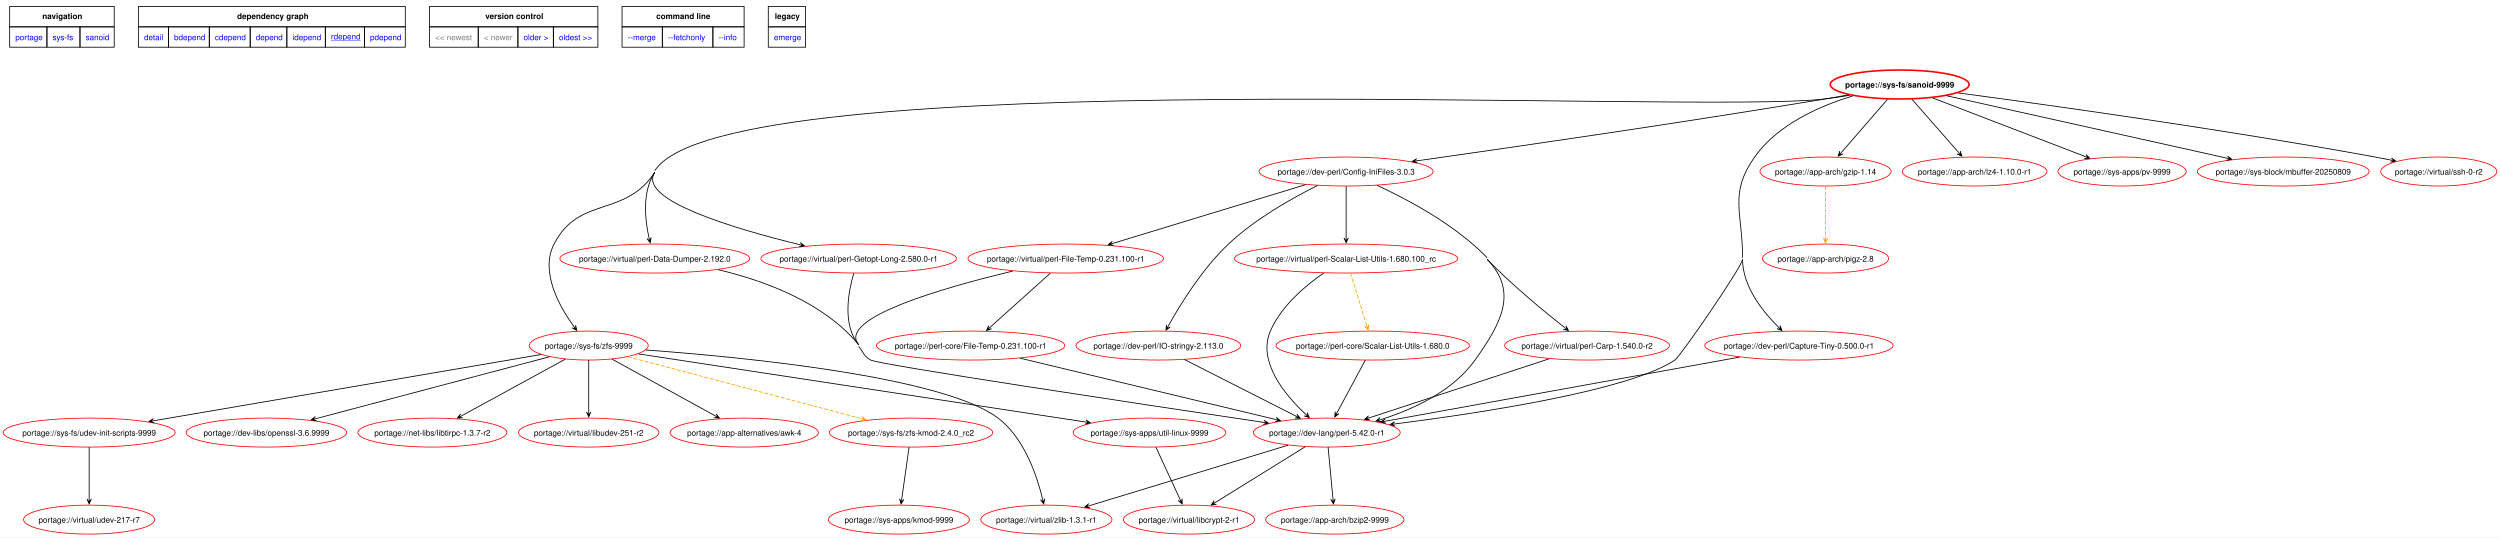
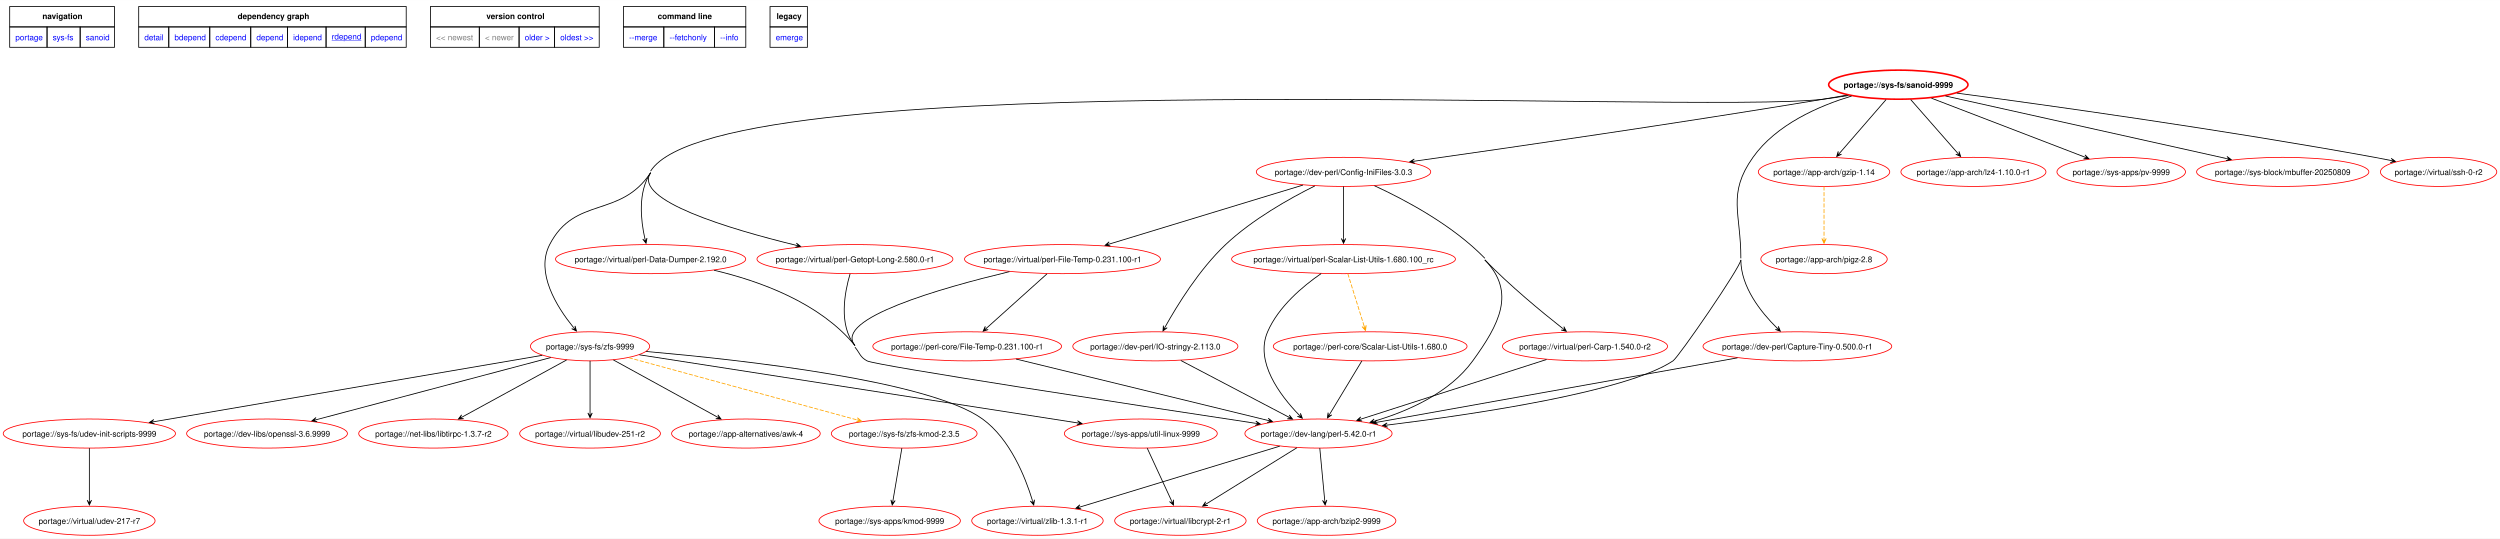
- <svg xmlns="http://www.w3.org/2000/svg" xmlns:xlink="http://www.w3.org/1999/xlink" width="3103pt" height="667pt" viewBox="0.00 0.00 3102.69 666.77">
+ <svg xmlns="http://www.w3.org/2000/svg" xmlns:xlink="http://www.w3.org/1999/xlink" width="3096pt" height="667pt" viewBox="0.00 0.00 3095.69 666.77">
  <g id="graph0" class="graph" transform="scale(1 1) rotate(0) translate(4 662.77)">
-     <polygon fill="white" stroke="none" points="-4,4 -4,-662.77 3098.69,-662.77 3098.69,4 -4,4" />
+     <polygon fill="white" stroke="none" points="-4,4 -4,-662.77 3091.69,-662.77 3091.69,4 -4,4" />
    <polygon fill="none" stroke="black" points="8,-629.52 8,-654.77 137.75,-654.77 137.75,-629.52 8,-629.52" />
    <text text-anchor="start" x="48.5" y="-639.27" font-family="Helvetica,sans-Serif" font-weight="bold" font-size="10.00">navigation</text>
    <polygon fill="none" stroke="black" points="167.75,-629.52 167.75,-654.77 499,-654.77 499,-629.52 167.75,-629.52" />
    <text text-anchor="start" x="290.25" y="-639.27" font-family="Helvetica,sans-Serif" font-weight="bold" font-size="10.00">dependency graph</text>
    <polygon fill="none" stroke="black" points="529,-629.52 529,-654.77 738,-654.77 738,-629.52 529,-629.52" />
    <text text-anchor="start" x="598.25" y="-639.27" font-family="Helvetica,sans-Serif" font-weight="bold" font-size="10.00">version control</text>
    <polygon fill="none" stroke="black" points="768,-629.52 768,-654.77 919.5,-654.77 919.5,-629.52 768,-629.52" />
    <text text-anchor="start" x="810.38" y="-639.27" font-family="Helvetica,sans-Serif" font-weight="bold" font-size="10.00">command line</text>
    <polygon fill="none" stroke="black" points="949.5,-629.52 949.5,-654.77 995.75,-654.77 995.75,-629.52 949.5,-629.52" />
    <text text-anchor="start" x="957.62" y="-639.27" font-family="Helvetica,sans-Serif" font-weight="bold" font-size="10.00">legacy</text>
    <g id="a_graph0_0">
      <a xlink:href="../index.html" xlink:title="repository">
        <polygon fill="none" stroke="black" points="8,-604.27 8,-629.52 54.25,-629.52 54.25,-604.27 8,-604.27" />
        <text text-anchor="start" x="15" y="-613.02" font-family="Helvetica,sans-Serif" font-size="10.00" fill="blue">portage</text>
      </a>
    </g>
    <g id="a_graph0_1">
      <a xlink:href="./index.html" xlink:title="repository">
        <polygon fill="none" stroke="black" points="54.25,-604.27 54.25,-629.52 95.25,-629.52 95.25,-604.27 54.25,-604.27" />
        <text text-anchor="start" x="61.25" y="-613.02" font-family="Helvetica,sans-Serif" font-size="10.00" fill="blue">sys-fs</text>
      </a>
    </g>
    <g id="a_graph0_2">
      <a xlink:href="./sanoid.html" xlink:title="repository">
        <polygon fill="none" stroke="black" points="95.25,-604.27 95.25,-629.52 137.75,-629.52 137.75,-604.27 95.25,-604.27" />
        <text text-anchor="start" x="102.25" y="-613.02" font-family="Helvetica,sans-Serif" font-size="10.00" fill="blue">sanoid</text>
      </a>
    </g>
    <g id="a_graph0_3">
      <a xlink:href="../sys-fs/sanoid-9999.svg" xlink:title="portage://sys-fs/sanoid-9999">
        <polygon fill="none" stroke="black" points="167.75,-604.27 167.75,-629.52 205,-629.52 205,-604.27 167.75,-604.27" />
        <text text-anchor="start" x="174.75" y="-613.02" font-family="Helvetica,sans-Serif" font-size="10.00" fill="blue">detail</text>
      </a>
    </g>
    <g id="a_graph0_4">
      <a xlink:href="../sys-fs/sanoid-9999-bdepend.svg" xlink:title="portage://sys-fs/sanoid-9999">
        <polygon fill="none" stroke="black" points="205,-604.27 205,-629.52 255.75,-629.52 255.75,-604.27 205,-604.27" />
        <text text-anchor="start" x="212" y="-613.02" font-family="Helvetica,sans-Serif" font-size="10.00" fill="blue">bdepend</text>
      </a>
    </g>
    <g id="a_graph0_5">
      <a xlink:href="../sys-fs/sanoid-9999-cdepend.svg" xlink:title="portage://sys-fs/sanoid-9999">
        <polygon fill="none" stroke="black" points="255.75,-604.27 255.75,-629.52 306.5,-629.52 306.5,-604.27 255.75,-604.27" />
        <text text-anchor="start" x="262.75" y="-613.02" font-family="Helvetica,sans-Serif" font-size="10.00" fill="blue">cdepend</text>
      </a>
    </g>
    <g id="a_graph0_6">
      <a xlink:href="../sys-fs/sanoid-9999-depend.svg" xlink:title="portage://sys-fs/sanoid-9999">
        <polygon fill="none" stroke="black" points="306.5,-604.27 306.5,-629.52 352,-629.52 352,-604.27 306.5,-604.27" />
        <text text-anchor="start" x="313.5" y="-613.02" font-family="Helvetica,sans-Serif" font-size="10.00" fill="blue">depend</text>
      </a>
    </g>
    <g id="a_graph0_7">
      <a xlink:href="../sys-fs/sanoid-9999-idepend.svg" xlink:title="portage://sys-fs/sanoid-9999">
        <polygon fill="none" stroke="black" points="352,-604.27 352,-629.52 399.75,-629.52 399.75,-604.27 352,-604.27" />
        <text text-anchor="start" x="359" y="-613.02" font-family="Helvetica,sans-Serif" font-size="10.00" fill="blue">idepend</text>
      </a>
    </g>
    <g id="a_graph0_8">
      <a xlink:href="../sys-fs/sanoid-9999-rdepend.svg" xlink:title="portage://sys-fs/sanoid-9999">
        <polygon fill="none" stroke="black" points="399.75,-604.27 399.75,-629.52 448.25,-629.52 448.25,-604.27 399.75,-604.27" />
        <text text-anchor="start" x="406.75" y="-614.02" font-family="Helvetica,sans-Serif" text-decoration="underline" font-size="10.00" fill="blue">rdepend</text>
      </a>
    </g>
    <g id="a_graph0_9">
      <a xlink:href="../sys-fs/sanoid-9999-pdepend.svg" xlink:title="portage://sys-fs/sanoid-9999">
        <polygon fill="none" stroke="black" points="448.25,-604.27 448.25,-629.52 499,-629.52 499,-604.27 448.25,-604.27" />
        <text text-anchor="start" x="455.25" y="-613.02" font-family="Helvetica,sans-Serif" font-size="10.00" fill="blue">pdepend</text>
      </a>
    </g>
    <polygon fill="none" stroke="black" points="529,-604.27 529,-629.52 589.5,-629.52 589.5,-604.27 529,-604.27" />
    <text text-anchor="start" x="536" y="-613.02" font-family="Helvetica,sans-Serif" font-size="10.00" fill="gray">&lt;&lt; newest</text>
    <polygon fill="none" stroke="black" points="589.5,-604.27 589.5,-629.52 638.75,-629.52 638.75,-604.27 589.5,-604.27" />
    <text text-anchor="start" x="596.5" y="-613.02" font-family="Helvetica,sans-Serif" font-size="10.00" fill="gray">&lt; newer</text>
    <g id="a_graph0_10">
      <a xlink:href="../sys-fs/sanoid-2.3.0-r2-rdepend.svg" xlink:title="portage://sys-fs/sanoid-2.3.0-r2">
        <polygon fill="none" stroke="black" points="638.75,-604.27 638.75,-629.52 682.75,-629.52 682.75,-604.27 638.75,-604.27" />
        <text text-anchor="start" x="645.75" y="-613.02" font-family="Helvetica,sans-Serif" font-size="10.00" fill="blue">older &gt;</text>
      </a>
    </g>
    <g id="a_graph0_11">
      <a xlink:href="../sys-fs/sanoid-2.3.0-r1-rdepend.svg" xlink:title="portage://sys-fs/sanoid-2.3.0-r1">
        <polygon fill="none" stroke="black" points="682.75,-604.27 682.75,-629.52 738,-629.52 738,-604.27 682.75,-604.27" />
        <text text-anchor="start" x="689.75" y="-613.02" font-family="Helvetica,sans-Serif" font-size="10.00" fill="blue">oldest &gt;&gt;</text>
      </a>
    </g>
    <g id="a_graph0_12">
      <a xlink:href="../sys-fs/sanoid-9999-merge.svg" xlink:title="portage://sys-fs/sanoid-9999">
        <polygon fill="none" stroke="black" points="768,-604.27 768,-629.52 818,-629.52 818,-604.27 768,-604.27" />
        <text text-anchor="start" x="775" y="-613.02" font-family="Helvetica,sans-Serif" font-size="10.00" fill="blue">--merge </text>
      </a>
    </g>
    <g id="a_graph0_13">
      <a xlink:href="../sys-fs/sanoid-9999-fetchonly.svg" xlink:title="portage://sys-fs/sanoid-9999">
        <polygon fill="none" stroke="black" points="818,-604.27 818,-629.52 880.75,-629.52 880.75,-604.27 818,-604.27" />
        <text text-anchor="start" x="825" y="-613.02" font-family="Helvetica,sans-Serif" font-size="10.00" fill="blue">--fetchonly </text>
      </a>
    </g>
    <g id="a_graph0_14">
      <a xlink:href="../sys-fs/sanoid-9999-info.svg" xlink:title="portage://sys-fs/sanoid-9999">
        <polygon fill="none" stroke="black" points="880.75,-604.27 880.75,-629.52 919.5,-629.52 919.5,-604.27 880.75,-604.27" />
        <text text-anchor="start" x="887.75" y="-613.02" font-family="Helvetica,sans-Serif" font-size="10.00" fill="blue">--info </text>
      </a>
    </g>
    <g id="a_graph0_15">
      <a xlink:href="../sys-fs/sanoid-9999-emerge.svg" xlink:title="portage://sys-fs/sanoid-9999">
        <polygon fill="none" stroke="black" points="949.5,-604.27 949.5,-629.52 995.75,-629.52 995.75,-604.27 949.5,-604.27" />
        <text text-anchor="start" x="956.5" y="-613.02" font-family="Helvetica,sans-Serif" font-size="10.00" fill="blue">emerge</text>
      </a>
    </g>
    <g id="node2" class="node">
      <g id="a_node2">
        <a xlink:href="../sys-fs/sanoid-9999-rdepend.svg" xlink:title="portage://sys-fs/sanoid-9999">
-           <ellipse fill="none" stroke="red" stroke-width="2" cx="2353.65" cy="-558" rx="86.24" ry="18" />
-           <text text-anchor="middle" x="2353.65" y="-554.12" font-family="Helvetica,sans-Serif" font-weight="bold" font-size="10.00">portage://sys-fs/sanoid-9999</text>
+           <ellipse fill="none" stroke="red" stroke-width="2" cx="2346.65" cy="-558" rx="86.24" ry="18" />
+           <text text-anchor="middle" x="2346.65" y="-554.12" font-family="Helvetica,sans-Serif" font-weight="bold" font-size="10.00">portage://sys-fs/sanoid-9999</text>
        </a>
      </g>
    </g>
    <g id="node3" class="node">
      <g id="a_node3">
        <a xlink:href="../dev-lang/perl-5.42.0-r1-rdepend.svg" xlink:title="portage://dev-lang/perl-5.42.0-r1">
-           <ellipse fill="none" stroke="red" cx="1642.65" cy="-126" rx="91.12" ry="18" />
-           <text text-anchor="middle" x="1642.65" y="-122.12" font-family="Helvetica,sans-Serif" font-size="10.00">portage://dev-lang/perl-5.42.0-r1</text>
+           <ellipse fill="none" stroke="red" cx="1628.65" cy="-126" rx="91.12" ry="18" />
+           <text text-anchor="middle" x="1628.65" y="-122.12" font-family="Helvetica,sans-Serif" font-size="10.00">portage://dev-lang/perl-5.42.0-r1</text>
        </a>
      </g>
    </g>
    <g id="edge2" class="edge">
-       <path fill="none" stroke="black" d="M2158.65,-341C2158.67,-332.63 2081.6,-220.66 2074.65,-216 2018.82,-178.52 1836.24,-150.58 1727.12,-136.72" />
-       <polygon fill="black" stroke="black" points="1721.25,-135.98 1727.54,-134.06 1723.02,-136.21 1727.2,-136.73 1727.2,-136.73 1727.2,-136.73 1723.02,-136.21 1726.87,-139.41 1721.25,-135.98" />
-       <path fill="none" stroke="black" d="M2295.8,-543.95C2254.86,-531.54 2202.34,-508.56 2173.65,-468 2141.35,-422.31 2158.81,-398.95 2158.65,-343" />
+       <path fill="none" stroke="black" d="M2151.65,-341C2151.67,-332.63 2074.61,-220.65 2067.65,-216 2010.75,-177.94 1824.47,-150.13 1713.69,-136.48" />
+       <polygon fill="black" stroke="black" points="1708.04,-135.79 1714.32,-133.84 1709.81,-136.01 1714,-136.52 1714,-136.52 1714,-136.52 1709.81,-136.01 1713.67,-139.2 1708.04,-135.79" />
+       <path fill="none" stroke="black" d="M2288.8,-543.95C2247.86,-531.54 2195.34,-508.56 2166.65,-468 2134.35,-422.31 2151.81,-398.95 2151.65,-343" />
    </g>
    <g id="node4" class="node">
      <g id="a_node4">
        <a xlink:href="../app-arch/gzip-1.14-rdepend.svg" xlink:title="portage://app-arch/gzip-1.14">
-           <ellipse fill="none" stroke="red" cx="2261.65" cy="-450" rx="81.36" ry="18" />
-           <text text-anchor="middle" x="2261.65" y="-446.12" font-family="Helvetica,sans-Serif" font-size="10.00">portage://app-arch/gzip-1.14</text>
+           <ellipse fill="none" stroke="red" cx="2254.65" cy="-450" rx="81.36" ry="18" />
+           <text text-anchor="middle" x="2254.65" y="-446.12" font-family="Helvetica,sans-Serif" font-size="10.00">portage://app-arch/gzip-1.14</text>
        </a>
      </g>
    </g>
    <g id="edge3" class="edge">
-       <path fill="none" stroke="black" d="M2338.46,-539.5C2322.79,-521.44 2298.28,-493.2 2281.18,-473.49" />
-       <polygon fill="black" stroke="black" points="2277.36,-469.1 2283.33,-471.86 2278.53,-470.44 2281.29,-473.63 2281.29,-473.63 2281.29,-473.63 2278.53,-470.44 2279.25,-475.4 2277.36,-469.1" />
+       <path fill="none" stroke="black" d="M2331.46,-539.5C2315.79,-521.44 2291.28,-493.2 2274.18,-473.49" />
+       <polygon fill="black" stroke="black" points="2270.36,-469.1 2276.33,-471.86 2271.53,-470.44 2274.29,-473.63 2274.29,-473.63 2274.29,-473.63 2271.53,-470.44 2272.25,-475.4 2270.36,-469.1" />
    </g>
    <g id="node5" class="node">
      <g id="a_node5">
        <a xlink:href="../app-arch/lz4-1.10.0-r1-rdepend.svg" xlink:title="portage://app-arch/lz4-1.10.0-r1">
-           <ellipse fill="none" stroke="red" cx="2446.65" cy="-450" rx="89.79" ry="18" />
-           <text text-anchor="middle" x="2446.65" y="-446.12" font-family="Helvetica,sans-Serif" font-size="10.00">portage://app-arch/lz4-1.10.0-r1</text>
+           <ellipse fill="none" stroke="red" cx="2439.65" cy="-450" rx="89.79" ry="18" />
+           <text text-anchor="middle" x="2439.65" y="-446.12" font-family="Helvetica,sans-Serif" font-size="10.00">portage://app-arch/lz4-1.10.0-r1</text>
        </a>
      </g>
    </g>
    <g id="edge4" class="edge">
-       <path fill="none" stroke="black" d="M2369.01,-539.5C2384.86,-521.44 2409.63,-493.2 2426.92,-473.49" />
-       <polygon fill="black" stroke="black" points="2430.78,-469.09 2428.85,-475.38 2429.6,-470.43 2426.82,-473.6 2426.82,-473.6 2426.82,-473.6 2429.6,-470.43 2424.79,-471.82 2430.78,-469.09" />
+       <path fill="none" stroke="black" d="M2362.01,-539.5C2377.86,-521.44 2402.63,-493.2 2419.92,-473.49" />
+       <polygon fill="black" stroke="black" points="2423.78,-469.09 2421.85,-475.38 2422.6,-470.43 2419.82,-473.6 2419.82,-473.6 2419.82,-473.6 2422.6,-470.43 2417.79,-471.82 2423.78,-469.09" />
    </g>
    <g id="node6" class="node">
      <g id="a_node6">
        <a xlink:href="../dev-perl/Capture-Tiny-0.500.0-r1-rdepend.svg" xlink:title="portage://dev-perl/Capture-Tiny-0.500.0-r1">
-           <ellipse fill="none" stroke="red" cx="2228.65" cy="-234" rx="116.86" ry="18" />
-           <text text-anchor="middle" x="2228.65" y="-230.12" font-family="Helvetica,sans-Serif" font-size="10.00">portage://dev-perl/Capture-Tiny-0.500.0-r1</text>
+           <ellipse fill="none" stroke="red" cx="2221.65" cy="-234" rx="116.86" ry="18" />
+           <text text-anchor="middle" x="2221.65" y="-230.12" font-family="Helvetica,sans-Serif" font-size="10.00">portage://dev-perl/Capture-Tiny-0.500.0-r1</text>
        </a>
      </g>
    </g>
    <g id="edge5" class="edge">
-       <path fill="none" stroke="black" d="M2158.65,-341C2158.73,-307.45 2183.43,-276.35 2203.46,-256.63" />
-       <polygon fill="black" stroke="black" points="2207.56,-252.71 2205.09,-258.81 2206.27,-253.94 2203.22,-256.86 2203.22,-256.86 2203.22,-256.86 2206.27,-253.94 2201.36,-254.91 2207.56,-252.71" />
+       <path fill="none" stroke="black" d="M2151.65,-341C2151.73,-307.45 2176.43,-276.35 2196.46,-256.63" />
+       <polygon fill="black" stroke="black" points="2200.56,-252.71 2198.09,-258.81 2199.27,-253.94 2196.22,-256.86 2196.22,-256.86 2196.22,-256.86 2199.27,-253.94 2194.36,-254.91 2200.56,-252.71" />
    </g>
    <g id="node7" class="node">
      <g id="a_node7">
        <a xlink:href="../dev-perl/Config-IniFiles-3.0.3-rdepend.svg" xlink:title="portage://dev-perl/Config-IniFiles-3.0.3">
-           <ellipse fill="none" stroke="red" cx="1666.65" cy="-450" rx="107.98" ry="18" />
-           <text text-anchor="middle" x="1666.65" y="-446.12" font-family="Helvetica,sans-Serif" font-size="10.00">portage://dev-perl/Config-IniFiles-3.0.3</text>
+           <ellipse fill="none" stroke="red" cx="1659.65" cy="-450" rx="107.98" ry="18" />
+           <text text-anchor="middle" x="1659.65" y="-446.12" font-family="Helvetica,sans-Serif" font-size="10.00">portage://dev-perl/Config-IniFiles-3.0.3</text>
        </a>
      </g>
    </g>
    <g id="edge6" class="edge">
-       <path fill="none" stroke="black" d="M2289.92,-545.07C2280.12,-543.32 2270.13,-541.57 2260.65,-540 2081.13,-510.15 1870.31,-479.64 1754.31,-463.24" />
-       <polygon fill="black" stroke="black" points="1748.69,-462.44 1755.01,-460.61 1750.46,-462.69 1754.64,-463.28 1754.64,-463.28 1754.64,-463.28 1750.46,-462.69 1754.26,-465.96 1748.69,-462.44" />
+       <path fill="none" stroke="black" d="M2282.92,-545.07C2273.12,-543.32 2263.13,-541.57 2253.65,-540 2074.13,-510.15 1863.31,-479.64 1747.31,-463.24" />
+       <polygon fill="black" stroke="black" points="1741.69,-462.44 1748.01,-460.61 1743.46,-462.69 1747.64,-463.28 1747.64,-463.28 1747.64,-463.28 1743.46,-462.69 1747.26,-465.96 1741.69,-462.44" />
    </g>
    <g id="node8" class="node">
      <g id="a_node8">
        <a xlink:href="../sys-apps/pv-9999-rdepend.svg" xlink:title="portage://sys-apps/pv-9999">
-           <ellipse fill="none" stroke="red" cx="2629.65" cy="-450" rx="79.58" ry="18" />
-           <text text-anchor="middle" x="2629.65" y="-446.12" font-family="Helvetica,sans-Serif" font-size="10.00">portage://sys-apps/pv-9999</text>
+           <ellipse fill="none" stroke="red" cx="2622.65" cy="-450" rx="79.58" ry="18" />
+           <text text-anchor="middle" x="2622.65" y="-446.12" font-family="Helvetica,sans-Serif" font-size="10.00">portage://sys-apps/pv-9999</text>
        </a>
      </g>
    </g>
    <g id="edge7" class="edge">
-       <path fill="none" stroke="black" d="M2394.68,-541.25C2445.37,-521.78 2531.36,-488.75 2584.06,-468.51" />
-       <polygon fill="black" stroke="black" points="2589.5,-466.42 2584.87,-471.09 2587.84,-467.06 2583.9,-468.57 2583.9,-468.57 2583.9,-468.57 2587.84,-467.06 2582.93,-466.05 2589.5,-466.42" />
+       <path fill="none" stroke="black" d="M2387.68,-541.25C2438.37,-521.78 2524.36,-488.75 2577.06,-468.51" />
+       <polygon fill="black" stroke="black" points="2582.5,-466.42 2577.87,-471.09 2580.84,-467.06 2576.9,-468.57 2576.9,-468.57 2576.9,-468.57 2580.84,-467.06 2575.93,-466.05 2582.5,-466.42" />
    </g>
    <g id="node9" class="node">
      <g id="a_node9">
        <a xlink:href="../sys-block/mbuffer-20250809-rdepend.svg" xlink:title="portage://sys-block/mbuffer-20250809">
-           <ellipse fill="none" stroke="red" cx="2829.65" cy="-450" rx="106.65" ry="18" />
-           <text text-anchor="middle" x="2829.65" y="-446.12" font-family="Helvetica,sans-Serif" font-size="10.00">portage://sys-block/mbuffer-20250809</text>
+           <ellipse fill="none" stroke="red" cx="2822.65" cy="-450" rx="106.65" ry="18" />
+           <text text-anchor="middle" x="2822.65" y="-446.12" font-family="Helvetica,sans-Serif" font-size="10.00">portage://sys-block/mbuffer-20250809</text>
        </a>
      </g>
    </g>
    <g id="edge8" class="edge">
-       <path fill="none" stroke="black" d="M2412.02,-544C2499.94,-524.42 2666.04,-487.44 2760.1,-466.49" />
-       <polygon fill="black" stroke="black" points="2765.84,-465.21 2760.57,-469.15 2764.1,-465.6 2759.98,-466.52 2759.98,-466.52 2759.98,-466.52 2764.1,-465.6 2759.39,-463.88 2765.84,-465.21" />
+       <path fill="none" stroke="black" d="M2405.02,-544C2492.94,-524.42 2659.04,-487.44 2753.1,-466.49" />
+       <polygon fill="black" stroke="black" points="2758.84,-465.21 2753.57,-469.15 2757.1,-465.6 2752.98,-466.52 2752.98,-466.52 2752.98,-466.52 2757.1,-465.6 2752.39,-463.88 2758.84,-465.21" />
    </g>
    <g id="node10" class="node">
      <g id="a_node10">
        <a xlink:href="../sys-fs/zfs-9999-rdepend.svg" xlink:title="portage://sys-fs/zfs-9999">
          <ellipse fill="none" stroke="red" cx="726.65" cy="-234" rx="73.81" ry="18" />
          <text text-anchor="middle" x="726.65" y="-230.12" font-family="Helvetica,sans-Serif" font-size="10.00">portage://sys-fs/zfs-9999</text>
        </a>
      </g>
    </g>
    <g id="edge9" class="edge">
-       <path fill="none" stroke="black" d="M808.65,-449C771.12,-392.06 714.91,-420.62 683.65,-360 666.05,-325.87 689.84,-282.94 708.42,-257.31" />
-       <polygon fill="black" stroke="black" points="711.8,-252.78 710.38,-259.2 710.74,-254.21 708.21,-257.59 708.21,-257.59 708.21,-257.59 710.74,-254.21 706.05,-255.97 711.8,-252.78" />
-       <path fill="none" stroke="black" d="M2291.78,-544.62C2281.42,-542.86 2270.76,-541.23 2260.65,-540 2100.2,-520.49 895.4,-587.38 808.65,-451" />
+       <path fill="none" stroke="black" d="M801.65,-449C764.12,-392.06 707.91,-420.62 676.65,-360 658.83,-325.43 685.31,-282.98 706.02,-257.51" />
+       <polygon fill="black" stroke="black" points="709.82,-252.97 708.04,-259.3 708.68,-254.33 705.97,-257.57 705.97,-257.57 705.97,-257.57 708.68,-254.33 703.9,-255.84 709.82,-252.97" />
+       <path fill="none" stroke="black" d="M2284.78,-544.62C2274.42,-542.86 2263.76,-541.23 2253.65,-540 2093.2,-520.49 888.37,-587.4 801.65,-451" />
    </g>
    <g id="node11" class="node">
      <g id="a_node11">
        <a xlink:href="../virtual/perl-Data-Dumper-2.192.0-rdepend.svg" xlink:title="portage://virtual/perl-Data-Dumper-2.192.0">
-           <ellipse fill="none" stroke="red" cx="808.65" cy="-342" rx="117.75" ry="18" />
-           <text text-anchor="middle" x="808.65" y="-338.12" font-family="Helvetica,sans-Serif" font-size="10.00">portage://virtual/perl-Data-Dumper-2.192.0</text>
+           <ellipse fill="none" stroke="red" cx="801.65" cy="-342" rx="117.75" ry="18" />
+           <text text-anchor="middle" x="801.65" y="-338.12" font-family="Helvetica,sans-Serif" font-size="10.00">portage://virtual/perl-Data-Dumper-2.192.0</text>
        </a>
      </g>
    </g>
    <g id="edge10" class="edge">
-       <path fill="none" stroke="black" d="M808.65,-449C792.68,-424.77 796.39,-390.17 801.59,-367.17" />
-       <polygon fill="black" stroke="black" points="802.94,-361.61 804.14,-368.08 802.52,-363.34 801.52,-367.44 801.52,-367.44 801.52,-367.44 802.52,-363.34 798.9,-366.8 802.94,-361.61" />
+       <path fill="none" stroke="black" d="M801.65,-449C785.68,-424.77 789.39,-390.17 794.59,-367.17" />
+       <polygon fill="black" stroke="black" points="795.94,-361.61 797.14,-368.08 795.52,-363.34 794.52,-367.44 794.52,-367.44 794.52,-367.44 795.52,-363.34 791.9,-366.8 795.94,-361.61" />
    </g>
    <g id="node12" class="node">
      <g id="a_node12">
        <a xlink:href="../virtual/perl-Getopt-Long-2.580.0-r1-rdepend.svg" xlink:title="portage://virtual/perl-Getopt-Long-2.580.0-r1">
-           <ellipse fill="none" stroke="red" cx="1061.65" cy="-342" rx="121.3" ry="18" />
-           <text text-anchor="middle" x="1061.65" y="-338.12" font-family="Helvetica,sans-Serif" font-size="10.00">portage://virtual/perl-Getopt-Long-2.580.0-r1</text>
+           <ellipse fill="none" stroke="red" cx="1054.65" cy="-342" rx="121.3" ry="18" />
+           <text text-anchor="middle" x="1054.65" y="-338.12" font-family="Helvetica,sans-Serif" font-size="10.00">portage://virtual/perl-Getopt-Long-2.580.0-r1</text>
        </a>
      </g>
    </g>
    <g id="edge11" class="edge">
-       <path fill="none" stroke="black" d="M808.65,-449C786.29,-415.06 906.24,-379.25 988.66,-359.16" />
-       <polygon fill="black" stroke="black" points="994.33,-357.79 989.13,-361.82 992.6,-358.21 988.5,-359.2 988.5,-359.2 988.5,-359.2 992.6,-358.21 987.86,-356.57 994.33,-357.79" />
+       <path fill="none" stroke="black" d="M801.65,-449C779.29,-415.06 899.24,-379.25 981.66,-359.16" />
+       <polygon fill="black" stroke="black" points="987.33,-357.79 982.13,-361.82 985.6,-358.21 981.5,-359.2 981.5,-359.2 981.5,-359.2 985.6,-358.21 980.86,-356.57 987.33,-357.79" />
    </g>
    <g id="node13" class="node">
      <g id="a_node13">
        <a xlink:href="../virtual/ssh-0-r2-rdepend.svg" xlink:title="portage://virtual/ssh-0-r2">
-           <ellipse fill="none" stroke="red" cx="3022.65" cy="-450" rx="72.04" ry="18" />
-           <text text-anchor="middle" x="3022.65" y="-446.12" font-family="Helvetica,sans-Serif" font-size="10.00">portage://virtual/ssh-0-r2</text>
+           <ellipse fill="none" stroke="red" cx="3015.65" cy="-450" rx="72.04" ry="18" />
+           <text text-anchor="middle" x="3015.65" y="-446.12" font-family="Helvetica,sans-Serif" font-size="10.00">portage://virtual/ssh-0-r2</text>
        </a>
      </g>
    </g>
    <g id="edge12" class="edge">
-       <path fill="none" stroke="black" d="M2426.1,-547.55C2537.63,-532.67 2757.94,-501.95 2943.65,-468 2950.17,-466.81 2956.98,-465.48 2963.74,-464.1" />
-       <polygon fill="black" stroke="black" points="2969.28,-462.95 2963.95,-466.81 2967.54,-463.31 2963.41,-464.17 2963.41,-464.17 2963.41,-464.17 2967.54,-463.31 2962.86,-461.52 2969.28,-462.95" />
+       <path fill="none" stroke="black" d="M2419.1,-547.55C2530.63,-532.67 2750.94,-501.95 2936.65,-468 2943.17,-466.81 2949.98,-465.48 2956.74,-464.1" />
+       <polygon fill="black" stroke="black" points="2962.28,-462.95 2956.95,-466.81 2960.54,-463.31 2956.41,-464.17 2956.41,-464.17 2956.41,-464.17 2960.54,-463.31 2955.86,-461.52 2962.28,-462.95" />
    </g>
    <g id="node14" class="node">
      <g id="a_node14">
        <a xlink:href="../app-arch/bzip2-9999-rdepend.svg" xlink:title="portage://app-arch/bzip2-9999">
-           <ellipse fill="none" stroke="red" cx="1652.65" cy="-18" rx="85.8" ry="18" />
-           <text text-anchor="middle" x="1652.65" y="-14.12" font-family="Helvetica,sans-Serif" font-size="10.00">portage://app-arch/bzip2-9999</text>
+           <ellipse fill="none" stroke="red" cx="1638.65" cy="-18" rx="85.8" ry="18" />
+           <text text-anchor="middle" x="1638.65" y="-14.12" font-family="Helvetica,sans-Serif" font-size="10.00">portage://app-arch/bzip2-9999</text>
        </a>
      </g>
    </g>
    <g id="edge13" class="edge">
-       <path fill="none" stroke="black" d="M1644.26,-107.97C1645.9,-90.53 1648.48,-63.26 1650.34,-43.51" />
-       <polygon fill="black" stroke="black" points="1650.9,-37.55 1653.03,-43.78 1650.74,-39.33 1650.34,-43.53 1650.34,-43.53 1650.34,-43.53 1650.74,-39.33 1647.65,-43.27 1650.9,-37.55" />
+       <path fill="none" stroke="black" d="M1630.26,-107.97C1631.9,-90.53 1634.48,-63.26 1636.34,-43.51" />
+       <polygon fill="black" stroke="black" points="1636.9,-37.55 1639.03,-43.78 1636.74,-39.33 1636.34,-43.53 1636.34,-43.53 1636.34,-43.53 1636.74,-39.33 1633.65,-43.27 1636.9,-37.55" />
    </g>
    <g id="node15" class="node">
      <g id="a_node15">
        <a xlink:href="../virtual/zlib-1.3.1-r1-rdepend.svg" xlink:title="portage://virtual/zlib-1.3.1-r1">
-           <ellipse fill="none" stroke="red" cx="1294.65" cy="-18" rx="81.36" ry="18" />
-           <text text-anchor="middle" x="1294.65" y="-14.12" font-family="Helvetica,sans-Serif" font-size="10.00">portage://virtual/zlib-1.3.1-r1</text>
+           <ellipse fill="none" stroke="red" cx="1280.65" cy="-18" rx="81.36" ry="18" />
+           <text text-anchor="middle" x="1280.65" y="-14.12" font-family="Helvetica,sans-Serif" font-size="10.00">portage://virtual/zlib-1.3.1-r1</text>
        </a>
      </g>
    </g>
    <g id="edge14" class="edge">
-       <path fill="none" stroke="black" d="M1594.63,-110.37C1529.92,-90.66 1415.09,-55.68 1347.83,-35.2" />
-       <polygon fill="black" stroke="black" points="1342.24,-33.49 1348.77,-32.66 1343.94,-34.01 1347.98,-35.24 1347.98,-35.24 1347.98,-35.24 1343.94,-34.01 1347.19,-37.83 1342.24,-33.49" />
+       <path fill="none" stroke="black" d="M1580.63,-110.37C1515.92,-90.66 1401.09,-55.68 1333.83,-35.2" />
+       <polygon fill="black" stroke="black" points="1328.24,-33.49 1334.77,-32.66 1329.94,-34.01 1333.98,-35.24 1333.98,-35.24 1333.98,-35.24 1329.94,-34.01 1333.19,-37.83 1328.24,-33.49" />
    </g>
    <g id="node16" class="node">
      <g id="a_node16">
        <a xlink:href="../virtual/libcrypt-2-r1-rdepend.svg" xlink:title="portage://virtual/libcrypt-2-r1">
-           <ellipse fill="none" stroke="red" cx="1471.65" cy="-18" rx="81.36" ry="18" />
-           <text text-anchor="middle" x="1471.65" y="-14.12" font-family="Helvetica,sans-Serif" font-size="10.00">portage://virtual/libcrypt-2-r1</text>
+           <ellipse fill="none" stroke="red" cx="1457.65" cy="-18" rx="81.36" ry="18" />
+           <text text-anchor="middle" x="1457.65" y="-14.12" font-family="Helvetica,sans-Serif" font-size="10.00">portage://virtual/libcrypt-2-r1</text>
        </a>
      </g>
    </g>
    <g id="edge15" class="edge">
-       <path fill="none" stroke="black" d="M1615.93,-108.44C1585.69,-89.69 1536.43,-59.15 1504.03,-39.07" />
-       <polygon fill="black" stroke="black" points="1499.22,-36.09 1505.74,-36.95 1500.73,-37.03 1504.32,-39.25 1504.32,-39.25 1504.32,-39.25 1500.73,-37.03 1502.9,-41.54 1499.22,-36.09" />
+       <path fill="none" stroke="black" d="M1601.93,-108.44C1571.69,-89.69 1522.43,-59.15 1490.03,-39.07" />
+       <polygon fill="black" stroke="black" points="1485.22,-36.09 1491.74,-36.95 1486.73,-37.03 1490.32,-39.25 1490.32,-39.25 1490.32,-39.25 1486.73,-37.03 1488.9,-41.54 1485.22,-36.09" />
    </g>
    <g id="node17" class="node">
      <g id="a_node17">
        <a xlink:href="../app-arch/pigz-2.8-rdepend.svg" xlink:title="portage://app-arch/pigz-2.8">
-           <ellipse fill="none" stroke="red" cx="2261.65" cy="-342" rx="78.25" ry="18" />
-           <text text-anchor="middle" x="2261.65" y="-338.12" font-family="Helvetica,sans-Serif" font-size="10.00">portage://app-arch/pigz-2.8</text>
+           <ellipse fill="none" stroke="red" cx="2254.65" cy="-342" rx="78.25" ry="18" />
+           <text text-anchor="middle" x="2254.65" y="-338.12" font-family="Helvetica,sans-Serif" font-size="10.00">portage://app-arch/pigz-2.8</text>
        </a>
      </g>
    </g>
    <g id="edge16" class="edge">
-       <path fill="none" stroke="orange" stroke-dasharray="5,2" d="M2261.65,-431.97C2261.65,-414.53 2261.65,-387.26 2261.65,-367.51" />
-       <polygon fill="orange" stroke="orange" points="2261.65,-361.56 2264.35,-367.56 2261.65,-363.34 2261.65,-367.56 2261.65,-367.56 2261.65,-367.56 2261.65,-363.34 2258.95,-367.56 2261.65,-361.56" />
+       <path fill="none" stroke="orange" stroke-dasharray="5,2" d="M2254.65,-431.97C2254.65,-414.53 2254.65,-387.26 2254.65,-367.51" />
+       <polygon fill="orange" stroke="orange" points="2254.65,-361.56 2257.35,-367.56 2254.65,-363.34 2254.65,-367.56 2254.65,-367.56 2254.65,-367.56 2254.65,-363.34 2251.95,-367.56 2254.65,-361.56" />
    </g>
    <g id="edge17" class="edge">
-       <path fill="none" stroke="black" d="M2155.03,-219.68C2042.12,-199.26 1827.51,-160.44 1715.23,-140.13" />
-       <polygon fill="black" stroke="black" points="1709.52,-139.09 1715.9,-137.51 1711.27,-139.41 1715.42,-140.16 1715.42,-140.16 1715.42,-140.16 1711.27,-139.41 1714.94,-142.82 1709.52,-139.09" />
+       <path fill="none" stroke="black" d="M2147.45,-219.74C2033.15,-199.3 1815.35,-160.37 1701.73,-140.06" />
+       <polygon fill="black" stroke="black" points="1695.93,-139.03 1702.31,-137.42 1697.68,-139.34 1701.84,-140.08 1701.84,-140.08 1701.84,-140.08 1697.68,-139.34 1701.36,-142.74 1695.93,-139.03" />
    </g>
    <g id="edge23" class="edge">
-       <path fill="none" stroke="black" d="M1704.98,-432.85C1743.27,-415.22 1801.99,-383.95 1841.65,-343" />
-       <path fill="none" stroke="black" d="M1841.65,-341C1880.58,-300.81 1859.16,-261.54 1826.65,-216 1799.02,-177.28 1749.88,-154.71 1709.33,-141.99" />
-       <polygon fill="black" stroke="black" points="1703.81,-140.31 1710.34,-139.48 1705.52,-140.83 1709.55,-142.06 1709.55,-142.06 1709.55,-142.06 1705.52,-140.83 1708.77,-144.64 1703.81,-140.31" />
+       <path fill="none" stroke="black" d="M1697.98,-432.85C1736.27,-415.22 1794.99,-383.95 1834.65,-343" />
+       <path fill="none" stroke="black" d="M1834.65,-341C1873.58,-300.81 1852.49,-261.31 1819.65,-216 1790.98,-176.43 1740.24,-153.93 1698.26,-141.45" />
+       <polygon fill="black" stroke="black" points="1692.5,-139.79 1699.01,-138.86 1694.21,-140.29 1698.27,-141.45 1698.27,-141.45 1698.27,-141.45 1694.21,-140.29 1697.52,-144.05 1692.5,-139.79" />
    </g>
    <g id="node18" class="node">
      <g id="a_node18">
        <a xlink:href="../virtual/perl-Carp-1.540.0-r2-rdepend.svg" xlink:title="portage://virtual/perl-Carp-1.540.0-r2">
-           <ellipse fill="none" stroke="red" cx="1965.65" cy="-234" rx="102.22" ry="18" />
-           <text text-anchor="middle" x="1965.65" y="-230.12" font-family="Helvetica,sans-Serif" font-size="10.00">portage://virtual/perl-Carp-1.540.0-r2</text>
+           <ellipse fill="none" stroke="red" cx="1958.65" cy="-234" rx="102.22" ry="18" />
+           <text text-anchor="middle" x="1958.65" y="-230.12" font-family="Helvetica,sans-Serif" font-size="10.00">portage://virtual/perl-Carp-1.540.0-r2</text>
        </a>
      </g>
    </g>
    <g id="edge19" class="edge">
-       <path fill="none" stroke="black" d="M1841.65,-341C1872.43,-309.23 1911.81,-276.77 1937.84,-256.29" />
-       <polygon fill="black" stroke="black" points="1942.55,-252.6 1939.49,-258.43 1941.14,-253.7 1937.82,-256.3 1937.82,-256.3 1937.82,-256.3 1941.14,-253.7 1936.16,-254.17 1942.55,-252.6" />
+       <path fill="none" stroke="black" d="M1834.65,-341C1865.43,-309.23 1904.81,-276.77 1930.84,-256.29" />
+       <polygon fill="black" stroke="black" points="1935.55,-252.6 1932.49,-258.43 1934.14,-253.7 1930.82,-256.3 1930.82,-256.3 1930.82,-256.3 1934.14,-253.7 1929.16,-254.17 1935.55,-252.6" />
    </g>
    <g id="node19" class="node">
      <g id="a_node19">
        <a xlink:href="../virtual/perl-File-Temp-0.231.100-r1-rdepend.svg" xlink:title="portage://virtual/perl-File-Temp-0.231.100-r1">
-           <ellipse fill="none" stroke="red" cx="1318.65" cy="-342" rx="121.3" ry="18" />
-           <text text-anchor="middle" x="1318.65" y="-338.12" font-family="Helvetica,sans-Serif" font-size="10.00">portage://virtual/perl-File-Temp-0.231.100-r1</text>
+           <ellipse fill="none" stroke="red" cx="1311.65" cy="-342" rx="121.3" ry="18" />
+           <text text-anchor="middle" x="1311.65" y="-338.12" font-family="Helvetica,sans-Serif" font-size="10.00">portage://virtual/perl-File-Temp-0.231.100-r1</text>
        </a>
      </g>
    </g>
    <g id="edge20" class="edge">
-       <path fill="none" stroke="black" d="M1616.42,-433.7C1553,-414.38 1444.1,-381.21 1377.05,-360.79" />
-       <polygon fill="black" stroke="black" points="1371.45,-359.08 1377.98,-358.25 1373.16,-359.6 1377.19,-360.83 1377.19,-360.83 1377.19,-360.83 1373.16,-359.6 1376.41,-363.41 1371.45,-359.08" />
+       <path fill="none" stroke="black" d="M1609.42,-433.7C1546,-414.38 1437.1,-381.21 1370.05,-360.79" />
+       <polygon fill="black" stroke="black" points="1364.45,-359.08 1370.98,-358.25 1366.16,-359.6 1370.19,-360.83 1370.19,-360.83 1370.19,-360.83 1366.16,-359.6 1369.41,-363.41 1364.45,-359.08" />
    </g>
    <g id="node20" class="node">
      <g id="a_node20">
        <a xlink:href="../dev-perl/IO-stringy-2.113.0-rdepend.svg" xlink:title="portage://dev-perl/IO-stringy-2.113.0">
-           <ellipse fill="none" stroke="red" cx="1433.65" cy="-234" rx="102.22" ry="18" />
-           <text text-anchor="middle" x="1433.65" y="-230.12" font-family="Helvetica,sans-Serif" font-size="10.00">portage://dev-perl/IO-stringy-2.113.0</text>
+           <ellipse fill="none" stroke="red" cx="1426.65" cy="-234" rx="102.22" ry="18" />
+           <text text-anchor="middle" x="1426.65" y="-230.12" font-family="Helvetica,sans-Serif" font-size="10.00">portage://dev-perl/IO-stringy-2.113.0</text>
        </a>
      </g>
    </g>
    <g id="edge21" class="edge">
-       <path fill="none" stroke="black" d="M1631.14,-432.64C1599.72,-417.01 1553.84,-391.23 1520.65,-360 1488.21,-329.47 1460.79,-284.98 1445.83,-258.13" />
-       <polygon fill="black" stroke="black" points="1443.06,-253.1 1448.32,-257.05 1443.92,-254.66 1445.95,-258.35 1445.95,-258.35 1445.95,-258.35 1443.92,-254.66 1443.59,-259.65 1443.06,-253.1" />
+       <path fill="none" stroke="black" d="M1624.14,-432.64C1592.72,-417.01 1546.84,-391.23 1513.65,-360 1481.21,-329.47 1453.79,-284.98 1438.83,-258.13" />
+       <polygon fill="black" stroke="black" points="1436.06,-253.1 1441.32,-257.05 1436.92,-254.66 1438.95,-258.35 1438.95,-258.35 1438.95,-258.35 1436.92,-254.66 1436.59,-259.65 1436.06,-253.1" />
    </g>
    <g id="node21" class="node">
      <g id="a_node21">
        <a xlink:href="../virtual/perl-Scalar-List-Utils-1.680.100_rc-rdepend.svg" xlink:title="portage://virtual/perl-Scalar-List-Utils-1.680.100_rc">
-           <ellipse fill="none" stroke="red" cx="1666.65" cy="-342" rx="138.6" ry="18" />
-           <text text-anchor="middle" x="1666.65" y="-338.12" font-family="Helvetica,sans-Serif" font-size="10.00">portage://virtual/perl-Scalar-List-Utils-1.680.100_rc</text>
+           <ellipse fill="none" stroke="red" cx="1659.65" cy="-342" rx="138.6" ry="18" />
+           <text text-anchor="middle" x="1659.65" y="-338.12" font-family="Helvetica,sans-Serif" font-size="10.00">portage://virtual/perl-Scalar-List-Utils-1.680.100_rc</text>
        </a>
      </g>
    </g>
    <g id="edge22" class="edge">
-       <path fill="none" stroke="black" d="M1666.65,-431.97C1666.65,-414.53 1666.65,-387.26 1666.65,-367.51" />
-       <polygon fill="black" stroke="black" points="1666.65,-361.56 1669.35,-367.56 1666.65,-363.34 1666.65,-367.56 1666.65,-367.56 1666.65,-367.56 1666.65,-363.34 1663.95,-367.56 1666.65,-361.56" />
+       <path fill="none" stroke="black" d="M1659.65,-431.97C1659.65,-414.53 1659.65,-387.26 1659.65,-367.51" />
+       <polygon fill="black" stroke="black" points="1659.65,-361.56 1662.35,-367.56 1659.65,-363.34 1659.65,-367.56 1659.65,-367.56 1659.65,-367.56 1659.65,-363.34 1656.95,-367.56 1659.65,-361.56" />
    </g>
    <g id="edge39" class="edge">
-       <path fill="none" stroke="black" d="M797.51,-228.51C920.52,-219.45 1166.94,-195.3 1234.65,-144 1267.38,-119.21 1283.13,-71.97 1290,-43.2" />
-       <polygon fill="black" stroke="black" points="1291.29,-37.49 1292.6,-43.94 1290.9,-39.23 1289.97,-43.35 1289.97,-43.35 1289.97,-43.35 1290.9,-39.23 1287.33,-42.75 1291.29,-37.49" />
+       <path fill="none" stroke="black" d="M796.07,-227.63C914.01,-217.33 1147.09,-191.49 1212.65,-144 1246.78,-119.29 1265.61,-72.02 1274.39,-43.22" />
+       <polygon fill="black" stroke="black" points="1276.06,-37.49 1276.97,-44.01 1275.56,-39.2 1274.38,-43.25 1274.38,-43.25 1274.38,-43.25 1275.56,-39.2 1271.79,-42.5 1276.06,-37.49" />
    </g>
    <g id="node24" class="node">
      <g id="a_node24">
        <a xlink:href="../dev-libs/openssl-3.6.9999-rdepend.svg" xlink:title="portage://dev-libs/openssl-3.6.9999">
          <ellipse fill="none" stroke="red" cx="326.65" cy="-126" rx="99.55" ry="18" />
          <text text-anchor="middle" x="326.65" y="-122.12" font-family="Helvetica,sans-Serif" font-size="10.00">portage://dev-libs/openssl-3.6.9999</text>
        </a>
      </g>
    </g>
    <g id="edge36" class="edge">
      <path fill="none" stroke="black" d="M678.01,-220.11C605,-200.76 467.2,-164.24 387.59,-143.15" />
      <polygon fill="black" stroke="black" points="382.2,-141.72 388.69,-140.65 383.92,-142.18 388,-143.26 388,-143.26 388,-143.26 383.92,-142.18 387.31,-145.87 382.2,-141.72" />
    </g>
    <g id="node25" class="node">
      <g id="a_node25">
        <a xlink:href="../net-libs/libtirpc-1.3.7-r2-rdepend.svg" xlink:title="portage://net-libs/libtirpc-1.3.7-r2">
          <ellipse fill="none" stroke="red" cx="532.65" cy="-126" rx="92.45" ry="18" />
          <text text-anchor="middle" x="532.65" y="-122.12" font-family="Helvetica,sans-Serif" font-size="10.00">portage://net-libs/libtirpc-1.3.7-r2</text>
        </a>
      </g>
    </g>
    <g id="edge37" class="edge">
      <path fill="none" stroke="black" d="M697.61,-217.13C663.24,-198.35 605.98,-167.07 568.78,-146.74" />
      <polygon fill="black" stroke="black" points="563.6,-143.91 570.16,-144.42 565.17,-144.77 568.87,-146.79 568.87,-146.79 568.87,-146.79 565.17,-144.77 567.57,-149.16 563.6,-143.91" />
    </g>
    <g id="node26" class="node">
      <g id="a_node26">
        <a xlink:href="../sys-apps/util-linux-9999-rdepend.svg" xlink:title="portage://sys-apps/util-linux-9999">
-           <ellipse fill="none" stroke="red" cx="1422.65" cy="-126" rx="94.67" ry="18" />
-           <text text-anchor="middle" x="1422.65" y="-122.12" font-family="Helvetica,sans-Serif" font-size="10.00">portage://sys-apps/util-linux-9999</text>
+           <ellipse fill="none" stroke="red" cx="1408.65" cy="-126" rx="94.67" ry="18" />
+           <text text-anchor="middle" x="1408.65" y="-122.12" font-family="Helvetica,sans-Serif" font-size="10.00">portage://sys-apps/util-linux-9999</text>
        </a>
      </g>
    </g>
    <g id="edge38" class="edge">
-       <path fill="none" stroke="black" d="M788.11,-223.64C914.46,-204.4 1203.24,-160.42 1343.41,-139.07" />
-       <polygon fill="black" stroke="black" points="1349.17,-138.19 1343.65,-141.76 1347.41,-138.46 1343.24,-139.09 1343.24,-139.09 1343.24,-139.09 1347.41,-138.46 1342.84,-136.43 1349.17,-138.19" />
+       <path fill="none" stroke="black" d="M787.78,-223.5C911.8,-204.22 1192.87,-160.54 1330.19,-139.19" />
+       <polygon fill="black" stroke="black" points="1335.82,-138.32 1330.31,-141.91 1334.06,-138.59 1329.89,-139.24 1329.89,-139.24 1329.89,-139.24 1334.06,-138.59 1329.48,-136.57 1335.82,-138.32" />
    </g>
    <g id="node27" class="node">
      <g id="a_node27">
        <a xlink:href="../virtual/libudev-251-r2-rdepend.svg" xlink:title="portage://virtual/libudev-251-r2">
          <ellipse fill="none" stroke="red" cx="726.65" cy="-126" rx="87.13" ry="18" />
          <text text-anchor="middle" x="726.65" y="-122.12" font-family="Helvetica,sans-Serif" font-size="10.00">portage://virtual/libudev-251-r2</text>
        </a>
      </g>
    </g>
    <g id="edge40" class="edge">
      <path fill="none" stroke="black" d="M726.65,-215.97C726.65,-198.53 726.65,-171.26 726.65,-151.51" />
      <polygon fill="black" stroke="black" points="726.65,-145.56 729.35,-151.56 726.65,-147.34 726.65,-151.56 726.65,-151.56 726.65,-151.56 726.65,-147.34 723.95,-151.56 726.65,-145.56" />
    </g>
    <g id="node28" class="node">
      <g id="a_node28">
        <a xlink:href="../app-alternatives/awk-4-rdepend.svg" xlink:title="portage://app-alternatives/awk-4">
          <ellipse fill="none" stroke="red" cx="919.65" cy="-126" rx="92.01" ry="18" />
          <text text-anchor="middle" x="919.65" y="-122.12" font-family="Helvetica,sans-Serif" font-size="10.00">portage://app-alternatives/awk-4</text>
        </a>
      </g>
    </g>
    <g id="edge41" class="edge">
      <path fill="none" stroke="black" d="M755.55,-217.13C789.74,-198.35 846.7,-167.07 883.71,-146.74" />
      <polygon fill="black" stroke="black" points="888.86,-143.91 884.9,-149.17 887.3,-144.77 883.6,-146.8 883.6,-146.8 883.6,-146.8 887.3,-144.77 882.3,-144.43 888.86,-143.91" />
    </g>
    <g id="node29" class="node">
      <g id="a_node29">
        <a xlink:href="../sys-fs/udev-init-scripts-9999-rdepend.svg" xlink:title="portage://sys-fs/udev-init-scripts-9999">
          <ellipse fill="none" stroke="red" cx="106.65" cy="-126" rx="106.65" ry="18" />
          <text text-anchor="middle" x="106.65" y="-122.12" font-family="Helvetica,sans-Serif" font-size="10.00">portage://sys-fs/udev-init-scripts-9999</text>
        </a>
      </g>
    </g>
    <g id="edge42" class="edge">
      <path fill="none" stroke="black" d="M667.49,-222.88C555.64,-203.76 313.12,-162.3 186.8,-140.7" />
      <polygon fill="black" stroke="black" points="180.96,-139.7 187.33,-138.05 182.72,-140 186.87,-140.72 186.87,-140.72 186.87,-140.72 182.72,-140 186.42,-143.38 180.96,-139.7" />
    </g>
    <g id="node30" class="node">
      <g id="a_node30">
-         <a xlink:href="../sys-fs/zfs-kmod-2.4.0_rc2-rdepend.svg" xlink:title="portage://sys-fs/zfs-kmod-2.4.0_rc2">
-           <ellipse fill="none" stroke="red" cx="1126.65" cy="-126" rx="101.33" ry="18" />
-           <text text-anchor="middle" x="1126.65" y="-122.12" font-family="Helvetica,sans-Serif" font-size="10.00">portage://sys-fs/zfs-kmod-2.4.0_rc2</text>
+         <a xlink:href="../sys-fs/zfs-kmod-2.3.5-rdepend.svg" xlink:title="portage://sys-fs/zfs-kmod-2.3.5">
+           <ellipse fill="none" stroke="red" cx="1115.65" cy="-126" rx="90.23" ry="18" />
+           <text text-anchor="middle" x="1115.65" y="-122.12" font-family="Helvetica,sans-Serif" font-size="10.00">portage://sys-fs/zfs-kmod-2.3.5</text>
        </a>
      </g>
    </g>
    <g id="edge43" class="edge">
-       <path fill="none" stroke="orange" stroke-dasharray="5,2" d="M775.3,-220.11C848.21,-200.79 985.72,-164.35 1065.38,-143.24" />
-       <polygon fill="orange" stroke="orange" points="1070.78,-141.81 1065.67,-145.95 1069.06,-142.26 1064.98,-143.34 1064.98,-143.34 1064.98,-143.34 1069.06,-142.26 1064.29,-140.73 1070.78,-141.81" />
+       <path fill="none" stroke="orange" stroke-dasharray="5,2" d="M774.74,-219.9C846.17,-200.43 980.13,-163.93 1057.15,-142.94" />
+       <polygon fill="orange" stroke="orange" points="1062.79,-141.41 1057.71,-145.59 1061.07,-141.87 1057,-142.98 1057,-142.98 1057,-142.98 1061.07,-141.87 1056.29,-140.38 1062.79,-141.41" />
    </g>
    <g id="edge47" class="edge">
-       <path fill="none" stroke="black" d="M1061.65,-233C1068.05,-225.21 1067.82,-220.85 1076.65,-216 1087.31,-210.15 1412.08,-161.29 1564.76,-138.55" />
-       <polygon fill="black" stroke="black" points="1570.25,-137.73 1564.71,-141.29 1568.49,-138 1564.32,-138.62 1564.32,-138.62 1564.32,-138.62 1568.49,-138 1563.92,-135.95 1570.25,-137.73" />
-       <path fill="none" stroke="black" d="M887.17,-328.18C944.05,-314.73 1018.29,-287.82 1061.65,-235" />
+       <path fill="none" stroke="black" d="M1054.65,-233C1061.04,-225.2 1060.82,-220.86 1069.65,-216 1080.16,-210.22 1399.49,-161.53 1550.7,-138.71" />
+       <polygon fill="black" stroke="black" points="1556.57,-137.83 1551.04,-141.39 1554.81,-138.1 1550.64,-138.72 1550.64,-138.72 1550.64,-138.72 1554.81,-138.1 1550.24,-136.06 1556.57,-137.83" />
+       <path fill="none" stroke="black" d="M880.2,-328.21C937.1,-314.77 1011.35,-287.87 1054.65,-235" />
    </g>
    <g id="edge48" class="edge">
-       <path fill="none" stroke="black" d="M1055.63,-323.75C1048.81,-300.75 1041.1,-260.03 1061.65,-235" />
+       <path fill="none" stroke="black" d="M1048.64,-323.76C1041.83,-300.76 1034.13,-260.06 1054.65,-235" />
    </g>
    <g id="edge25" class="edge">
-       <path fill="none" stroke="black" d="M1918.69,-217.59C1859.18,-198.06 1756.93,-164.5 1694.98,-144.17" />
-       <polygon fill="black" stroke="black" points="1689.53,-142.38 1696.07,-141.69 1691.22,-142.94 1695.23,-144.25 1695.23,-144.25 1695.23,-144.25 1691.22,-142.94 1694.39,-146.82 1689.53,-142.38" />
+       <path fill="none" stroke="black" d="M1911.02,-217.7C1850.14,-198.15 1745.07,-164.39 1681.7,-144.04" />
+       <polygon fill="black" stroke="black" points="1676.1,-142.24 1682.64,-141.5 1677.8,-142.79 1681.81,-144.08 1681.81,-144.08 1681.81,-144.08 1677.8,-142.79 1680.99,-146.65 1676.1,-142.24" />
    </g>
    <g id="edge27" class="edge">
-       <path fill="none" stroke="black" d="M1252.95,-326.47C1168.16,-306.16 1034.51,-268.06 1061.65,-235" />
+       <path fill="none" stroke="black" d="M1245.96,-326.47C1161.18,-306.17 1027.55,-268.09 1054.65,-235" />
    </g>
    <g id="node22" class="node">
      <g id="a_node22">
        <a xlink:href="../perl-core/File-Temp-0.231.100-r1-rdepend.svg" xlink:title="portage://perl-core/File-Temp-0.231.100-r1">
-           <ellipse fill="none" stroke="red" cx="1200.65" cy="-234" rx="116.86" ry="18" />
-           <text text-anchor="middle" x="1200.65" y="-230.12" font-family="Helvetica,sans-Serif" font-size="10.00">portage://perl-core/File-Temp-0.231.100-r1</text>
+           <ellipse fill="none" stroke="red" cx="1193.65" cy="-234" rx="116.86" ry="18" />
+           <text text-anchor="middle" x="1193.65" y="-230.12" font-family="Helvetica,sans-Serif" font-size="10.00">portage://perl-core/File-Temp-0.231.100-r1</text>
        </a>
      </g>
    </g>
    <g id="edge26" class="edge">
-       <path fill="none" stroke="black" d="M1299.43,-323.73C1279,-305.38 1246.64,-276.31 1224.57,-256.49" />
-       <polygon fill="black" stroke="black" points="1220.38,-252.72 1226.65,-254.72 1221.71,-253.91 1224.85,-256.73 1224.85,-256.73 1224.85,-256.73 1221.71,-253.91 1223.04,-258.74 1220.38,-252.72" />
+       <path fill="none" stroke="black" d="M1292.43,-323.73C1272,-305.38 1239.64,-276.31 1217.57,-256.49" />
+       <polygon fill="black" stroke="black" points="1213.38,-252.72 1219.65,-254.72 1214.71,-253.91 1217.85,-256.73 1217.85,-256.73 1217.85,-256.73 1214.71,-253.91 1216.04,-258.74 1213.38,-252.72" />
    </g>
    <g id="edge30" class="edge">
-       <path fill="none" stroke="black" d="M1465.85,-216.67C1503.24,-197.71 1564.85,-166.46 1604.58,-146.31" />
-       <polygon fill="black" stroke="black" points="1609.67,-143.73 1605.54,-148.85 1608.09,-144.53 1604.32,-146.44 1604.32,-146.44 1604.32,-146.44 1608.09,-144.53 1603.1,-144.03 1609.67,-143.73" />
+       <path fill="none" stroke="black" d="M1458.22,-216.44C1494.34,-197.48 1553.44,-166.47 1591.69,-146.4" />
+       <polygon fill="black" stroke="black" points="1596.56,-143.84 1592.51,-149.02 1594.99,-144.67 1591.25,-146.63 1591.25,-146.63 1591.25,-146.63 1594.99,-144.67 1590,-144.24 1596.56,-143.84" />
    </g>
    <g id="edge32" class="edge">
-       <path fill="none" stroke="black" d="M1638.95,-324.1C1616.36,-308.54 1586.07,-283.17 1572.65,-252 1556.34,-214.09 1590.59,-172.81 1616.7,-148.45" />
-       <polygon fill="black" stroke="black" points="1620.9,-144.63 1618.28,-150.67 1619.58,-145.83 1616.46,-148.67 1616.46,-148.67 1616.46,-148.67 1619.58,-145.83 1614.64,-146.67 1620.9,-144.63" />
+       <path fill="none" stroke="black" d="M1631.95,-324.1C1609.36,-308.54 1579.07,-283.17 1565.65,-252 1549.78,-215.11 1580.65,-173.76 1604.53,-149.08" />
+       <polygon fill="black" stroke="black" points="1608.64,-144.94 1606.33,-151.1 1607.39,-146.21 1604.41,-149.2 1604.41,-149.2 1604.41,-149.2 1607.39,-146.21 1602.5,-147.3 1608.64,-144.94" />
    </g>
    <g id="node23" class="node">
      <g id="a_node23">
        <a xlink:href="../perl-core/Scalar-List-Utils-1.680.0-rdepend.svg" xlink:title="portage://perl-core/Scalar-List-Utils-1.680.0">
-           <ellipse fill="none" stroke="red" cx="1699.65" cy="-234" rx="119.97" ry="18" />
-           <text text-anchor="middle" x="1699.65" y="-230.12" font-family="Helvetica,sans-Serif" font-size="10.00">portage://perl-core/Scalar-List-Utils-1.680.0</text>
+           <ellipse fill="none" stroke="red" cx="1692.65" cy="-234" rx="119.97" ry="18" />
+           <text text-anchor="middle" x="1692.65" y="-230.12" font-family="Helvetica,sans-Serif" font-size="10.00">portage://perl-core/Scalar-List-Utils-1.680.0</text>
        </a>
      </g>
    </g>
    <g id="edge33" class="edge">
-       <path fill="none" stroke="orange" stroke-dasharray="5,2" d="M1671.96,-323.97C1677.43,-306.38 1686.02,-278.78 1692.19,-258.99" />
-       <polygon fill="orange" stroke="orange" points="1693.89,-253.5 1694.69,-260.04 1693.36,-255.21 1692.11,-259.23 1692.11,-259.23 1692.11,-259.23 1693.36,-255.21 1689.53,-258.43 1693.89,-253.5" />
+       <path fill="none" stroke="orange" stroke-dasharray="5,2" d="M1664.96,-323.97C1670.43,-306.38 1679.02,-278.78 1685.19,-258.99" />
+       <polygon fill="orange" stroke="orange" points="1686.89,-253.5 1687.69,-260.04 1686.36,-255.21 1685.11,-259.23 1685.11,-259.23 1685.11,-259.23 1686.36,-255.21 1682.53,-258.43 1686.89,-253.5" />
    </g>
    <g id="edge28" class="edge">
-       <path fill="none" stroke="black" d="M1262.11,-218.26C1345.75,-198.2 1494.66,-162.49 1579.28,-142.2" />
-       <polygon fill="black" stroke="black" points="1585.08,-140.81 1579.87,-144.83 1583.34,-141.22 1579.24,-142.21 1579.24,-142.21 1579.24,-142.21 1583.34,-141.22 1578.61,-139.58 1585.08,-140.81" />
+       <path fill="none" stroke="black" d="M1254.14,-218.26C1336.34,-198.23 1482.6,-162.59 1565.94,-142.28" />
+       <polygon fill="black" stroke="black" points="1571.63,-140.9 1566.44,-144.94 1569.9,-141.32 1565.8,-142.32 1565.8,-142.32 1565.8,-142.32 1569.9,-141.32 1565.16,-139.69 1571.63,-140.9" />
    </g>
    <g id="edge34" class="edge">
-       <path fill="none" stroke="black" d="M1690.5,-215.97C1680.95,-198.23 1665.94,-170.3 1655.27,-150.47" />
-       <polygon fill="black" stroke="black" points="1652.56,-145.41 1657.77,-149.42 1653.4,-146.98 1655.4,-150.7 1655.4,-150.7 1655.4,-150.7 1653.4,-146.98 1653.02,-151.98 1652.56,-145.41" />
+       <path fill="none" stroke="black" d="M1682.37,-215.97C1671.66,-198.23 1654.8,-170.3 1642.82,-150.47" />
+       <polygon fill="black" stroke="black" points="1639.75,-145.38 1645.17,-149.12 1640.67,-146.91 1642.85,-150.52 1642.85,-150.52 1642.85,-150.52 1640.67,-146.91 1640.54,-151.92 1639.75,-145.38" />
    </g>
    <g id="edge44" class="edge">
-       <path fill="none" stroke="black" d="M1430.53,-107.97C1438.69,-90.3 1451.53,-62.54 1460.68,-42.73" />
-       <polygon fill="black" stroke="black" points="1463.13,-37.45 1463.06,-44.03 1462.38,-39.06 1460.61,-42.89 1460.61,-42.89 1460.61,-42.89 1462.38,-39.06 1458.16,-41.76 1463.13,-37.45" />
+       <path fill="none" stroke="black" d="M1416.53,-107.97C1424.69,-90.3 1437.53,-62.54 1446.68,-42.73" />
+       <polygon fill="black" stroke="black" points="1449.13,-37.45 1449.06,-44.03 1448.38,-39.06 1446.61,-42.89 1446.61,-42.89 1446.61,-42.89 1448.38,-39.06 1444.16,-41.76 1449.13,-37.45" />
    </g>
    <g id="node31" class="node">
      <g id="a_node31">
        <a xlink:href="../virtual/udev-217-r7-rdepend.svg" xlink:title="portage://virtual/udev-217-r7">
          <ellipse fill="none" stroke="red" cx="106.65" cy="-18" rx="81.36" ry="18" />
          <text text-anchor="middle" x="106.65" y="-14.12" font-family="Helvetica,sans-Serif" font-size="10.00">portage://virtual/udev-217-r7</text>
        </a>
      </g>
    </g>
    <g id="edge45" class="edge">
      <path fill="none" stroke="black" d="M106.65,-107.97C106.65,-90.53 106.65,-63.26 106.65,-43.51" />
      <polygon fill="black" stroke="black" points="106.65,-37.56 109.35,-43.56 106.65,-39.34 106.65,-43.56 106.65,-43.56 106.65,-43.56 106.65,-39.34 103.95,-43.56 106.65,-37.56" />
    </g>
    <g id="node32" class="node">
      <g id="a_node32">
        <a xlink:href="../sys-apps/kmod-9999-rdepend.svg" xlink:title="portage://sys-apps/kmod-9999">
-           <ellipse fill="none" stroke="red" cx="1111.65" cy="-18" rx="87.57" ry="18" />
-           <text text-anchor="middle" x="1111.65" y="-14.12" font-family="Helvetica,sans-Serif" font-size="10.00">portage://sys-apps/kmod-9999</text>
+           <ellipse fill="none" stroke="red" cx="1097.65" cy="-18" rx="87.57" ry="18" />
+           <text text-anchor="middle" x="1097.65" y="-14.12" font-family="Helvetica,sans-Serif" font-size="10.00">portage://sys-apps/kmod-9999</text>
        </a>
      </g>
    </g>
    <g id="edge46" class="edge">
-       <path fill="none" stroke="black" d="M1124.24,-107.97C1121.77,-90.46 1117.88,-63.02 1115.08,-43.25" />
-       <polygon fill="black" stroke="black" points="1114.28,-37.55 1117.79,-43.11 1114.53,-39.31 1115.12,-43.49 1115.12,-43.49 1115.12,-43.49 1114.53,-39.31 1112.45,-43.87 1114.28,-37.55" />
+       <path fill="none" stroke="black" d="M1112.76,-107.97C1109.79,-90.46 1105.13,-63.02 1101.77,-43.25" />
+       <polygon fill="black" stroke="black" points="1100.8,-37.54 1104.47,-43.01 1101.1,-39.3 1101.81,-43.46 1101.81,-43.46 1101.81,-43.46 1101.1,-39.3 1099.14,-43.91 1100.8,-37.54" />
    </g>
  </g>
</svg>
